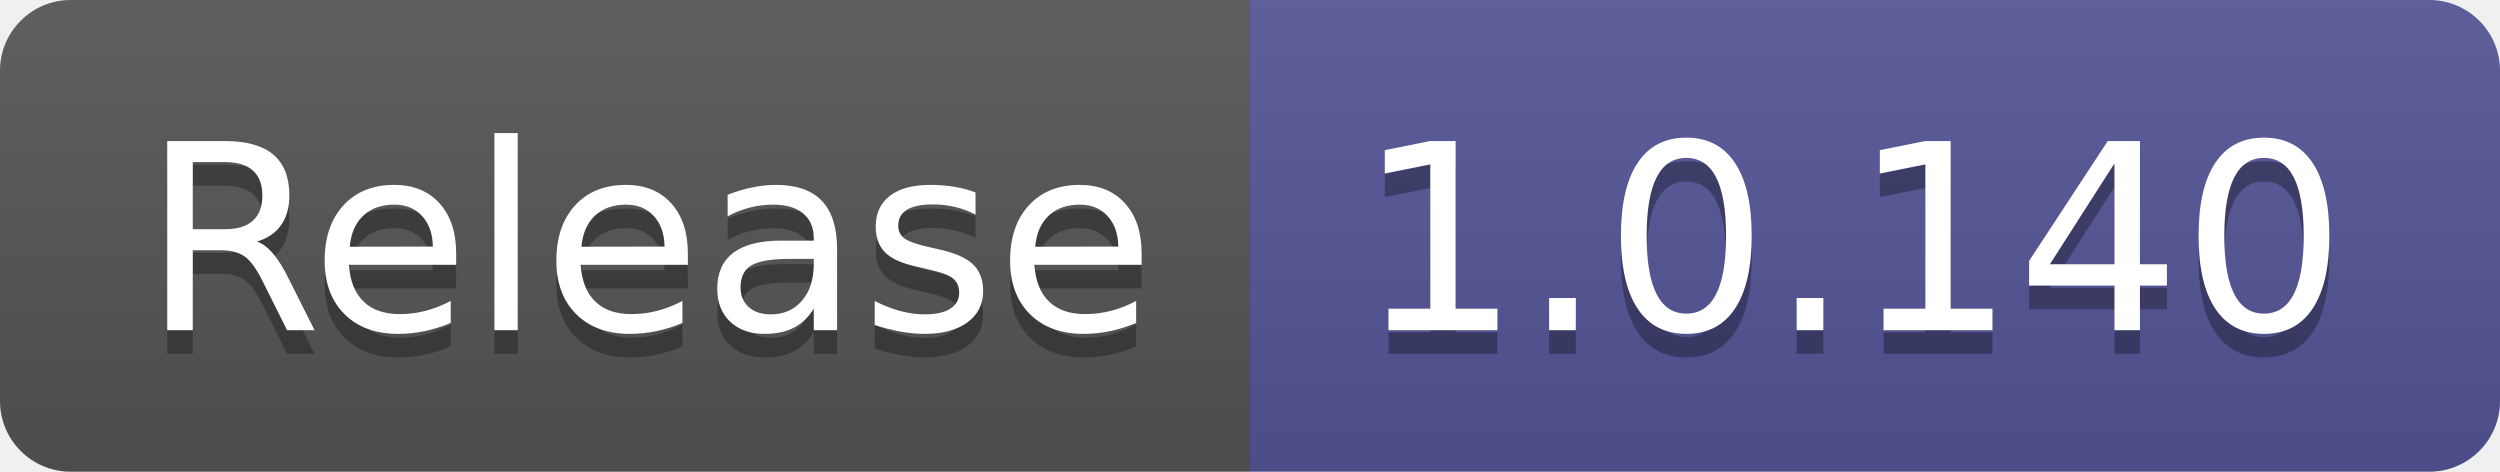
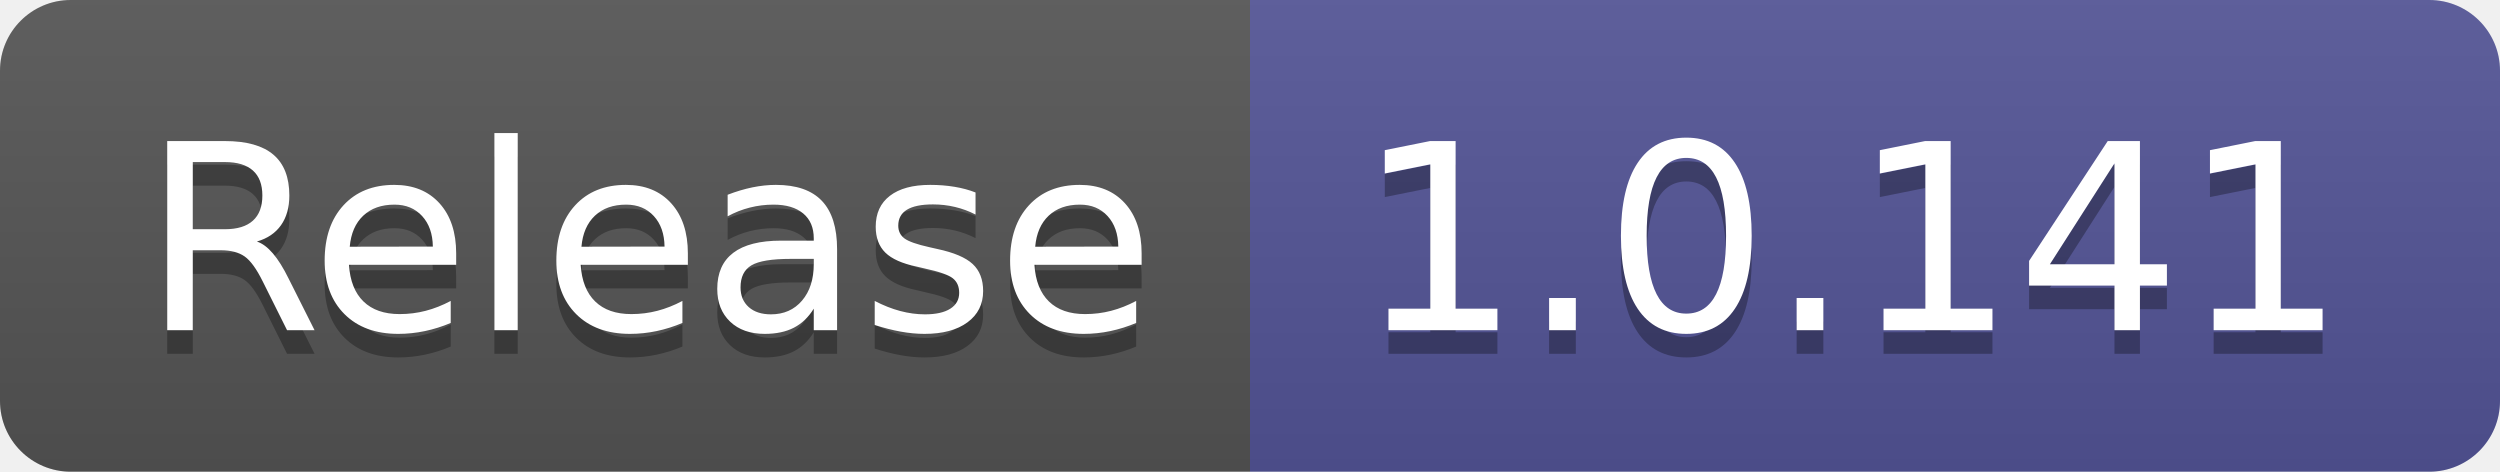
- <svg xmlns="http://www.w3.org/2000/svg" width="106" height="20" role="img" aria-label="Release: 1.0.140">
+ <svg xmlns="http://www.w3.org/2000/svg" width="106" height="20" role="img" aria-label="Release: 1.0.141">
  <linearGradient id="s" x2="0" y2="100%">
    <stop offset="0" stop-color="#bbb" stop-opacity=".1" />
    <stop offset="1" stop-opacity=".1" />
  </linearGradient>
  <clipPath id="r">
    <rect width="106" height="20" rx="3" fill="#fff" />
  </clipPath>
  <g clip-path="url(#r)">
    <rect width="53" height="20" fill="#555" />
    <rect x="53" width="53" height="20" fill="#535597" />
    <rect width="106" height="20" fill="url(#s)" />
  </g>
  <g fill="#fff" text-anchor="middle" font-family="Verdana,Geneva,DejaVu Sans,sans-serif" text-rendering="geometricPrecision" font-size="110">
    <text aria-hidden="true" x="275" y="150" fill="#010101" fill-opacity=".3" transform="scale(.1)" textLength="430">Release</text>
    <text x="275" y="140" transform="scale(.1)" fill="#fff" textLength="430">Release</text>
-     <text aria-hidden="true" x="785" y="150" fill="#010101" fill-opacity=".3" transform="scale(.1)" textLength="430">1.0.140</text>
-     <text x="785" y="140" transform="scale(.1)" fill="#fff" textLength="430">1.0.140</text>
+     <text aria-hidden="true" x="785" y="150" fill="#010101" fill-opacity=".3" transform="scale(.1)" textLength="430">1.0.141</text>
+     <text x="785" y="140" transform="scale(.1)" fill="#fff" textLength="430">1.0.141</text>
  </g>
</svg>
